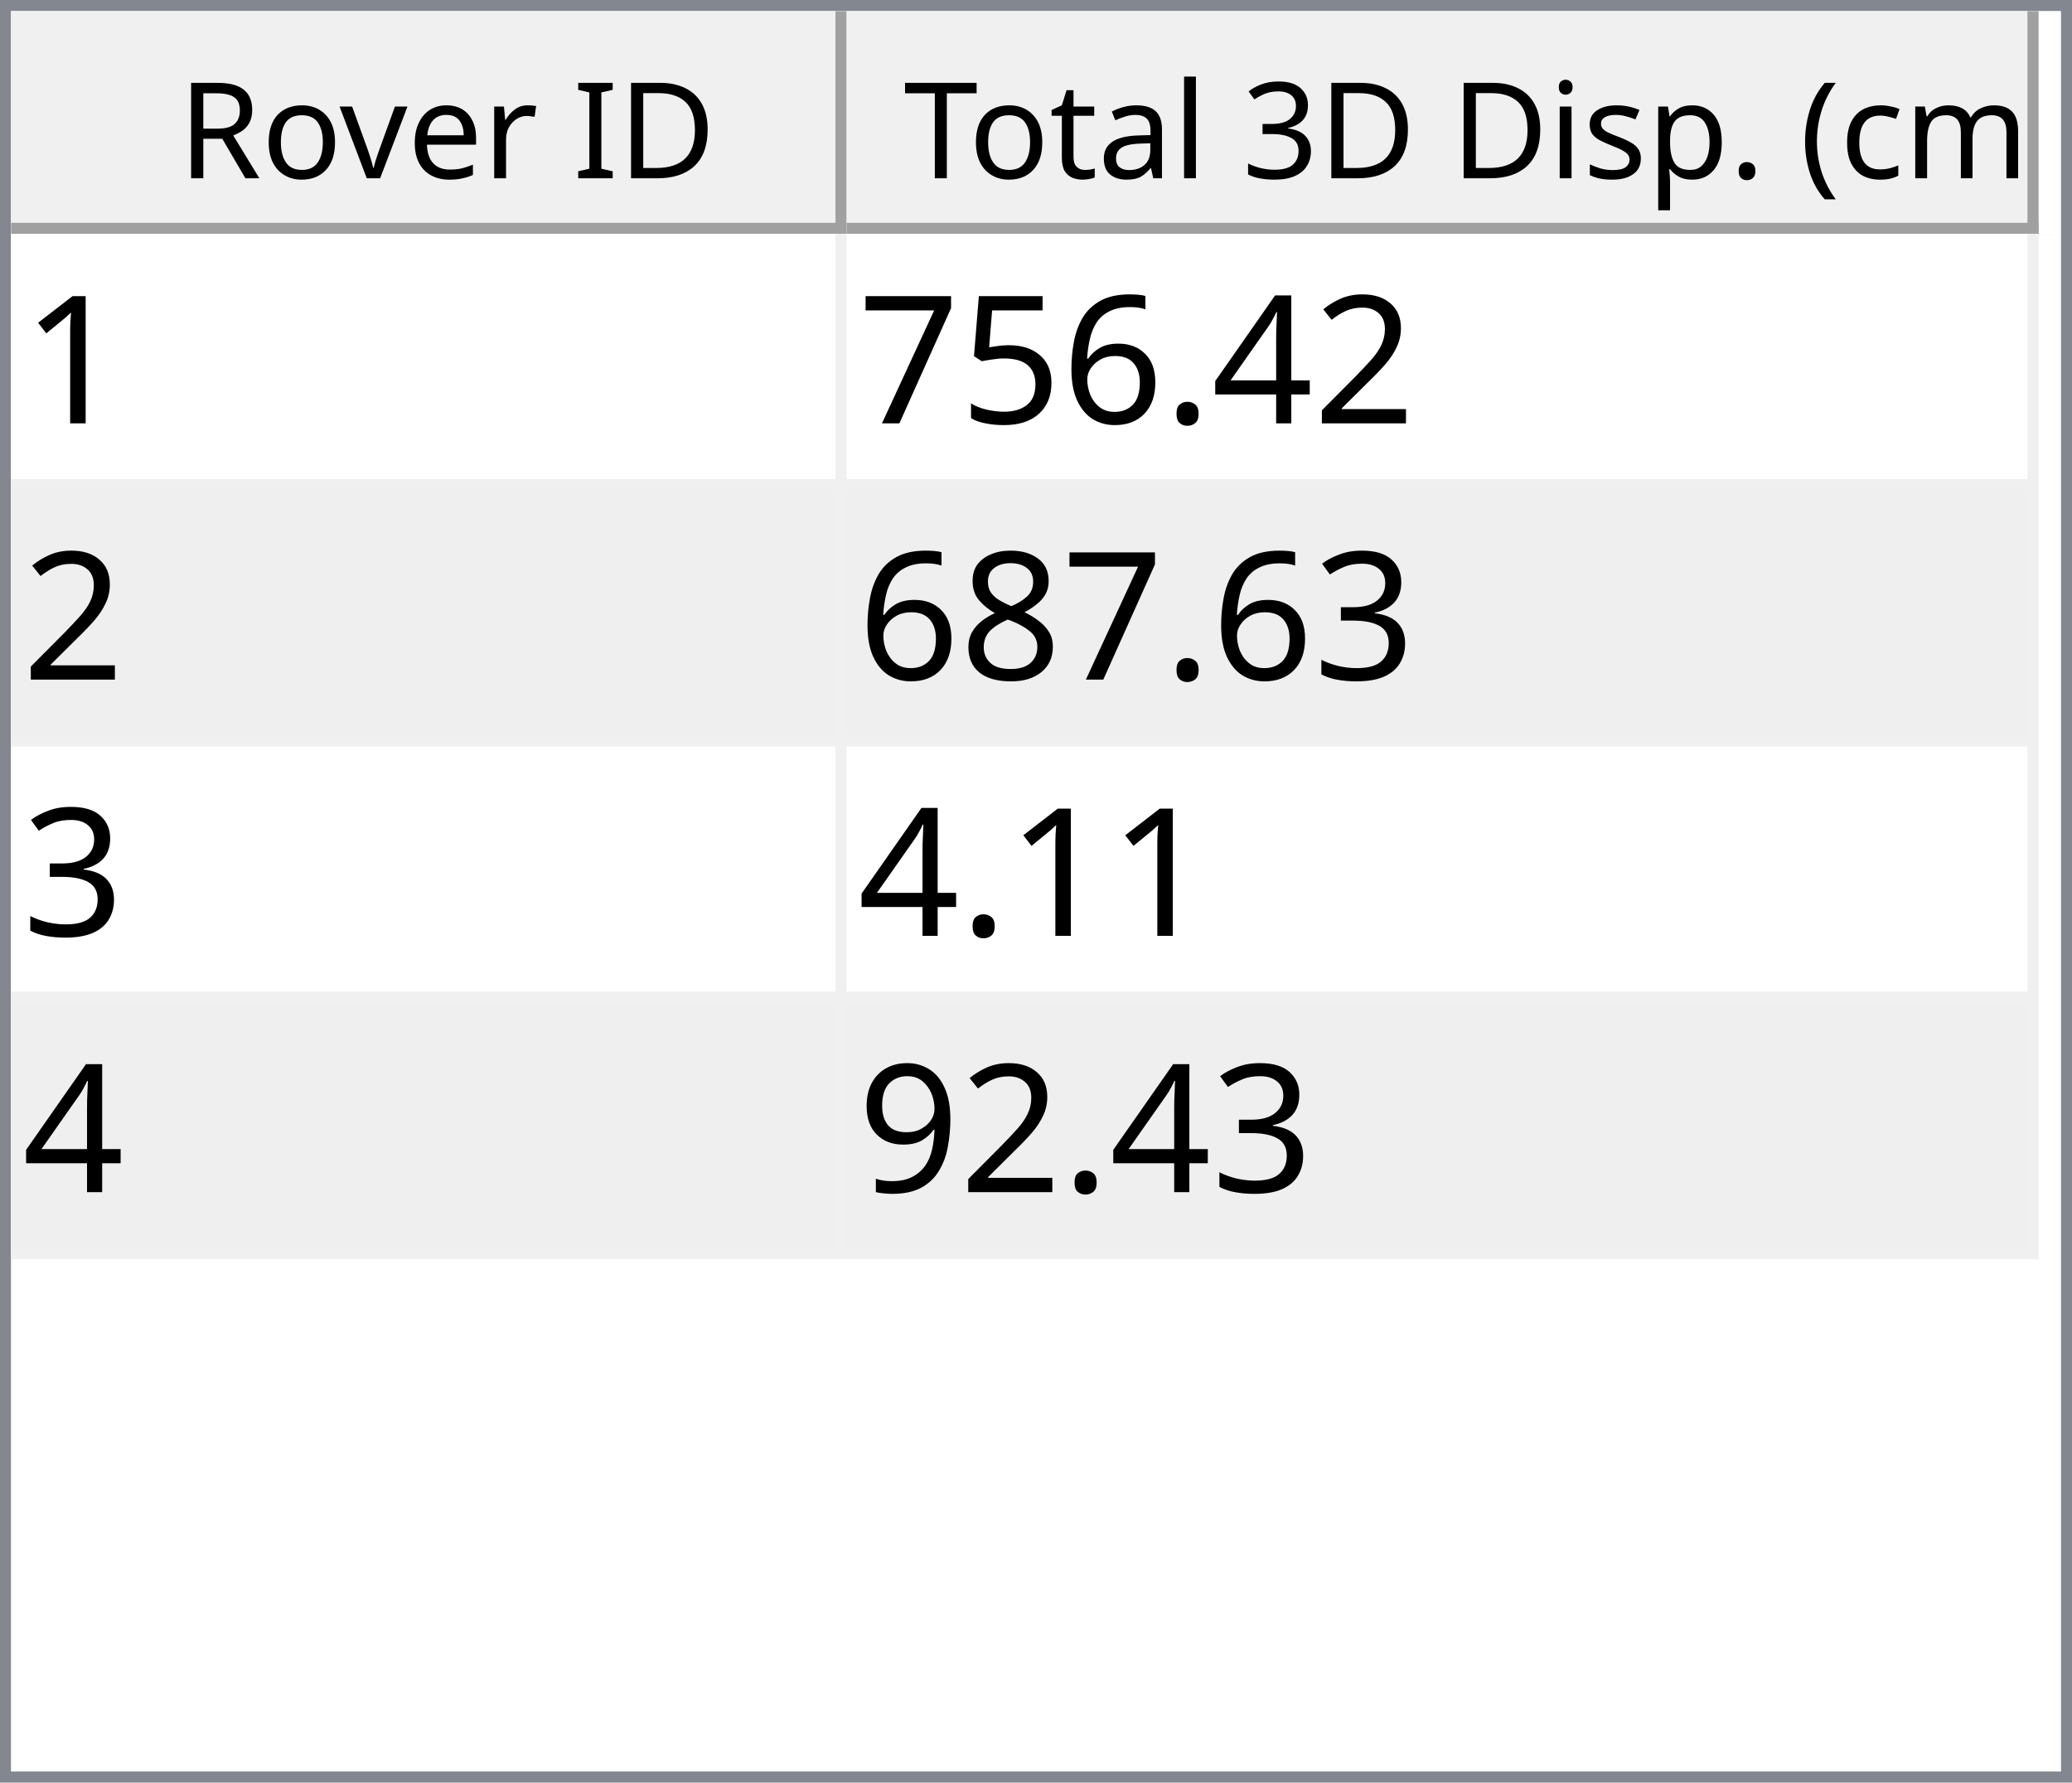
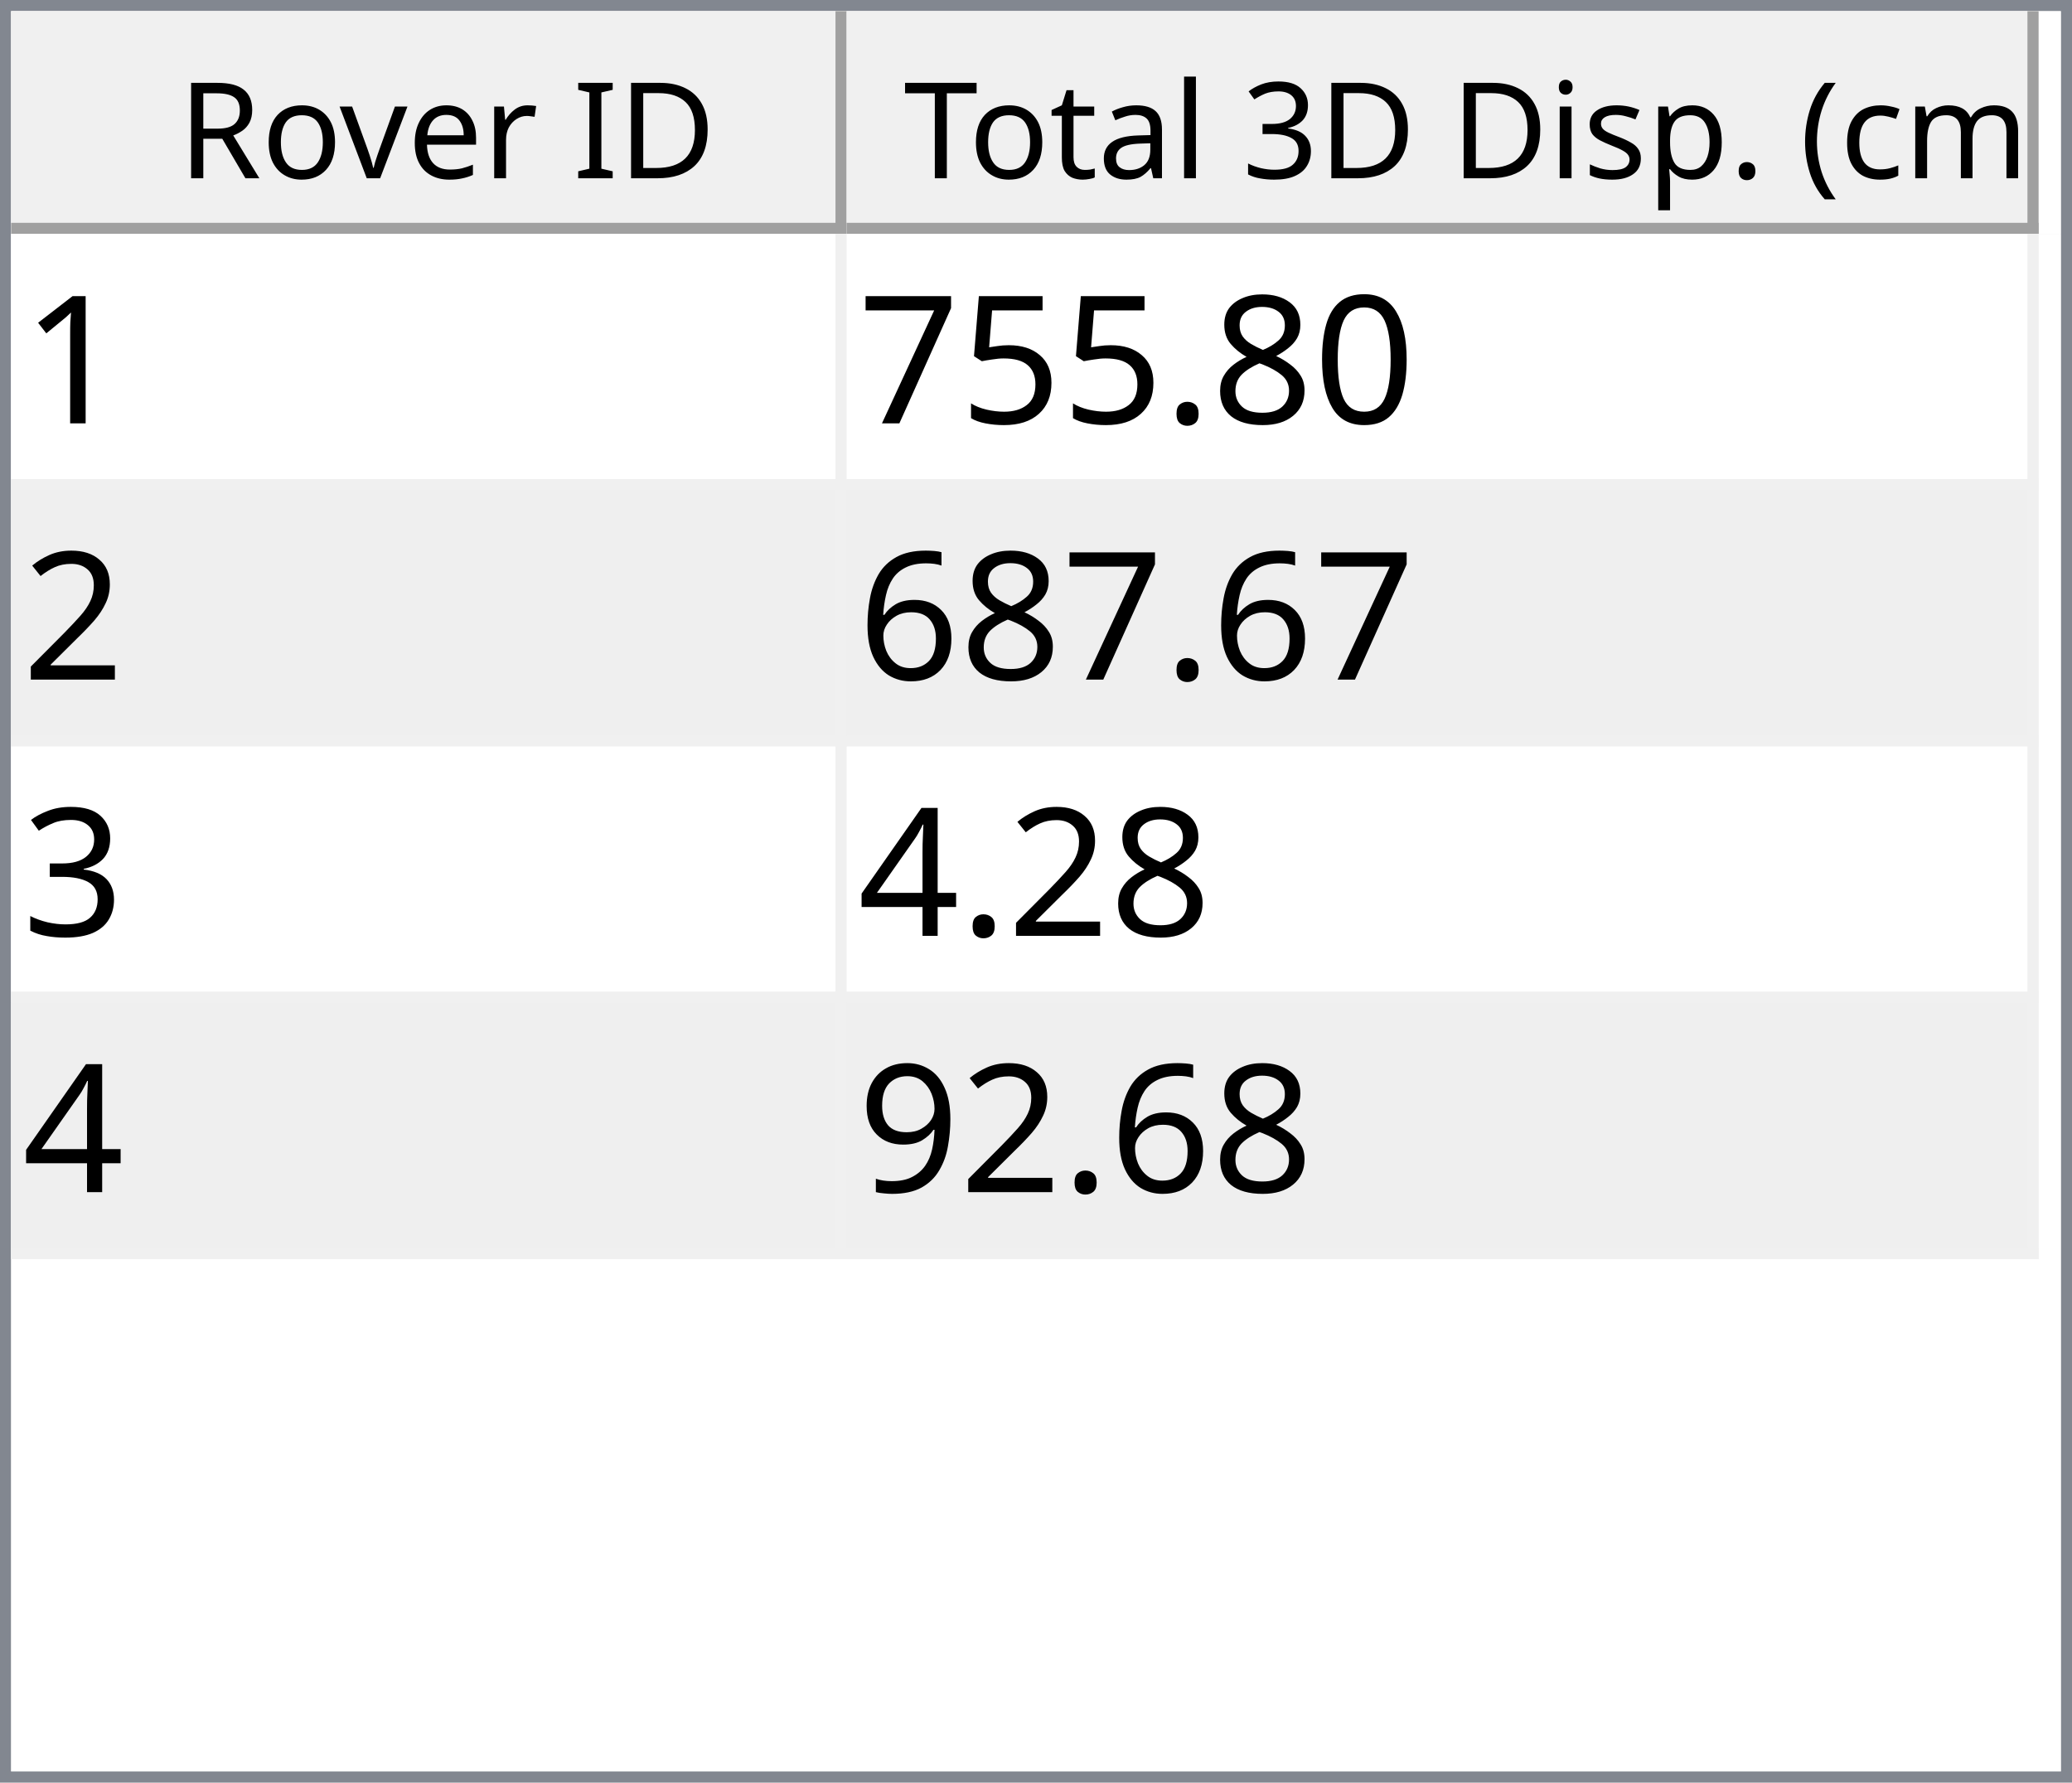
<svg xmlns="http://www.w3.org/2000/svg" style="fill-opacity:1; color-rendering:auto; color-interpolation:auto; text-rendering:auto; stroke:black; stroke-linecap:square; stroke-miterlimit:10; shape-rendering:auto; stroke-opacity:1; fill:black; stroke-dasharray:none; font-weight:normal; stroke-width:1; font-family:'Dialog'; font-style:normal; stroke-linejoin:miter; font-size:12px; stroke-dashoffset:0; image-rendering:auto;" width="186" height="160">
  <defs id="genericDefs" />
  <g>
    <defs id="defs1">
      <clipPath clipPathUnits="userSpaceOnUse" id="clipPath1">
        <path d="M0 0 L186 0 L186 160 L0 160 L0 0 Z" />
      </clipPath>
      <clipPath clipPathUnits="userSpaceOnUse" id="clipPath2">
        <path d="M0 0 L0 160 L186 160 L186 0 Z" />
      </clipPath>
      <clipPath clipPathUnits="userSpaceOnUse" id="clipPath3">
        <path d="M0 0 L0 20 L184 20 L184 0 Z" />
      </clipPath>
      <clipPath clipPathUnits="userSpaceOnUse" id="clipPath4">
        <path d="M0 0 L0 20 L75 20 L75 0 Z" />
      </clipPath>
      <clipPath clipPathUnits="userSpaceOnUse" id="clipPath5">
        <path d="M1 1 L1 19 L74 19 L74 1 Z" />
      </clipPath>
      <clipPath clipPathUnits="userSpaceOnUse" id="clipPath6">
        <path d="M0 0 L0 18 L73 18 L73 0 Z" />
      </clipPath>
      <clipPath clipPathUnits="userSpaceOnUse" id="clipPath7">
        <path d="M-0.5 -0.5 L-0.5 19.5 L74.5 19.5 L74.5 -0.5 Z" />
      </clipPath>
      <clipPath clipPathUnits="userSpaceOnUse" id="clipPath8">
        <path d="M0 0 L0 20 L107 20 L107 0 Z" />
      </clipPath>
      <clipPath clipPathUnits="userSpaceOnUse" id="clipPath9">
        <path d="M1 1 L1 19 L106 19 L106 1 Z" />
      </clipPath>
      <clipPath clipPathUnits="userSpaceOnUse" id="clipPath10">
        <path d="M0 0 L0 18 L105 18 L105 0 Z" />
      </clipPath>
      <clipPath clipPathUnits="userSpaceOnUse" id="clipPath11">
        <path d="M-0.5 -0.5 L-0.5 19.5 L106.5 19.5 L106.5 -0.5 Z" />
      </clipPath>
      <clipPath clipPathUnits="userSpaceOnUse" id="clipPath12">
        <path d="M0 0 L0 138 L184 138 L184 0 Z" />
      </clipPath>
      <clipPath clipPathUnits="userSpaceOnUse" id="clipPath13">
        <path d="M0 0 L0 92 L182 92 L182 0 Z" />
      </clipPath>
      <clipPath clipPathUnits="userSpaceOnUse" id="clipPath14">
        <path d="M-0.5 -0.5 L-0.5 91.5 L181.5 91.5 L181.5 -0.5 Z" />
      </clipPath>
      <clipPath clipPathUnits="userSpaceOnUse" id="clipPath15">
        <path d="M0 0 L0 22 L74 22 L74 0 Z" />
      </clipPath>
      <clipPath clipPathUnits="userSpaceOnUse" id="clipPath16">
        <path d="M0 0 L0 22 L106 22 L106 0 Z" />
      </clipPath>
      <font horiz-adv-x="64.551" id="font1">
        <font-face ascent="107.91" descent="25.098" units-per-em="100" style="font-style:normal; font-family:Segoe UI; font-weight:normal;" />
        <missing-glyph horiz-adv-x="64.551" d="M8.109 0 L8.109 68.266 L56.453 68.266 L56.453 0 L8.109 0 ZM15.328 7.234 L49.219 7.234 L49.219 61.031 L15.328 61.031 L15.328 7.234 Z" />
        <glyph unicode="D" horiz-adv-x="70.117" d="M9.188 0 L9.188 70.016 L28.516 70.016 Q65.531 70.016 65.531 35.891 Q65.531 19.672 55.25 9.836 Q44.969 0 27.734 0 L9.188 0 ZM17.391 62.594 L17.391 7.422 L27.828 7.422 Q41.609 7.422 49.273 14.797 Q56.938 22.172 56.938 35.688 Q56.938 62.594 28.328 62.594 L17.391 62.594 Z" />
        <glyph unicode="I" horiz-adv-x="26.611" d="M17.391 0 L9.188 0 L9.188 70.016 L17.391 70.016 L17.391 0 Z" />
        <glyph unicode=" " horiz-adv-x="27.393" d="" />
        <glyph unicode="r" horiz-adv-x="34.766" d="M34.188 41.891 Q32.078 43.5 28.125 43.5 Q23 43.5 19.555 38.672 Q16.109 33.844 16.109 25.484 L16.109 0 L8.109 0 L8.109 50 L16.109 50 L16.109 39.703 L16.312 39.703 Q18.016 44.969 21.531 47.922 Q25.047 50.875 29.391 50.875 Q32.516 50.875 34.188 50.203 L34.188 41.891 Z" />
        <glyph unicode="e" horiz-adv-x="52.295" d="M48.297 23 L12.984 23 Q13.188 14.656 17.484 10.109 Q21.781 5.562 29.297 5.562 Q37.75 5.562 44.828 11.141 L44.828 3.609 Q38.234 -1.172 27.391 -1.172 Q16.797 -1.172 10.742 5.641 Q4.688 12.453 4.688 24.812 Q4.688 36.469 11.305 43.82 Q17.922 51.172 27.734 51.172 Q37.547 51.172 42.922 44.828 Q48.297 38.484 48.297 27.203 L48.297 23 ZM40.094 29.781 Q40.047 36.719 36.75 40.578 Q33.453 44.438 27.594 44.438 Q21.922 44.438 17.969 40.383 Q14.016 36.328 13.094 29.781 L40.094 29.781 Z" />
        <glyph unicode="v" horiz-adv-x="47.9" d="M47.406 50 L27.484 0 L19.625 0 L0.688 50 L9.469 50 L22.172 13.672 Q23.578 9.672 23.922 6.688 L24.125 6.688 Q24.609 10.453 25.688 13.484 L38.969 50 L47.406 50 Z" />
        <glyph unicode="o" horiz-adv-x="58.594" d="M29 -1.172 Q17.922 -1.172 11.305 5.836 Q4.688 12.844 4.688 24.422 Q4.688 37.016 11.57 44.094 Q18.453 51.172 30.172 51.172 Q41.359 51.172 47.633 44.289 Q53.906 37.406 53.906 25.203 Q53.906 13.234 47.141 6.031 Q40.375 -1.172 29 -1.172 ZM29.594 44.438 Q21.875 44.438 17.383 39.188 Q12.891 33.938 12.891 24.703 Q12.891 15.828 17.43 10.695 Q21.969 5.562 29.594 5.562 Q37.359 5.562 41.531 10.594 Q45.703 15.625 45.703 24.906 Q45.703 34.281 41.531 39.359 Q37.359 44.438 29.594 44.438 Z" />
        <glyph unicode="R" horiz-adv-x="59.814" d="M59.375 0 L49.609 0 L37.891 19.625 Q36.281 22.359 34.766 24.289 Q33.25 26.219 31.664 27.438 Q30.078 28.656 28.25 29.219 Q26.422 29.781 24.125 29.781 L17.391 29.781 L17.391 0 L9.188 0 L9.188 70.016 L30.078 70.016 Q34.672 70.016 38.555 68.867 Q42.438 67.719 45.289 65.375 Q48.141 63.031 49.758 59.547 Q51.375 56.062 51.375 51.375 Q51.375 47.703 50.273 44.656 Q49.172 41.609 47.148 39.211 Q45.125 36.812 42.266 35.133 Q39.406 33.453 35.844 32.516 L35.844 32.328 Q37.594 31.547 38.891 30.547 Q40.188 29.547 41.359 28.18 Q42.531 26.812 43.68 25.078 Q44.828 23.344 46.234 21.047 L59.375 0 ZM17.391 62.594 L17.391 37.203 L28.516 37.203 Q31.594 37.203 34.203 38.133 Q36.812 39.062 38.719 40.797 Q40.625 42.531 41.703 45.047 Q42.781 47.562 42.781 50.688 Q42.781 56.297 39.141 59.445 Q35.5 62.594 28.609 62.594 L17.391 62.594 Z" />
        <glyph unicode=")" horiz-adv-x="30.176" d="M8.297 -15.922 L1.172 -15.922 Q16.406 2.344 16.406 26.812 Q16.406 51.469 1.078 70.016 L8.297 70.016 Q23.531 52.156 23.531 26.703 Q23.531 1.375 8.297 -15.922 Z" />
        <glyph unicode="m" horiz-adv-x="86.133" d="M79.109 0 L71.094 0 L71.094 28.719 Q71.094 37.016 68.531 40.727 Q65.969 44.438 59.906 44.438 Q54.781 44.438 51.195 39.75 Q47.609 35.062 47.609 28.516 L47.609 0 L39.594 0 L39.594 29.688 Q39.594 44.438 28.219 44.438 Q22.953 44.438 19.531 40.016 Q16.109 35.594 16.109 28.516 L16.109 0 L8.109 0 L8.109 50 L16.109 50 L16.109 42.094 L16.312 42.094 Q21.625 51.172 31.844 51.172 Q36.969 51.172 40.773 48.312 Q44.578 45.453 46 40.828 Q51.562 51.172 62.594 51.172 Q79.109 51.172 79.109 30.812 L79.109 0 Z" />
        <glyph unicode="c" horiz-adv-x="46.191" d="M42.188 2.297 Q36.422 -1.172 28.516 -1.172 Q17.828 -1.172 11.258 5.789 Q4.688 12.75 4.688 23.828 Q4.688 36.188 11.766 43.68 Q18.844 51.172 30.672 51.172 Q37.25 51.172 42.281 48.734 L42.281 40.531 Q36.719 44.438 30.375 44.438 Q22.703 44.438 17.797 38.945 Q12.891 33.453 12.891 24.516 Q12.891 15.719 17.508 10.641 Q22.125 5.562 29.891 5.562 Q36.422 5.562 42.188 9.906 L42.188 2.297 Z" />
        <glyph unicode="(" horiz-adv-x="30.176" d="M29.109 -15.922 L21.969 -15.922 Q6.844 1.375 6.844 26.703 Q6.844 52.156 21.969 70.016 L29.203 70.016 Q13.875 51.469 13.875 26.812 Q13.875 2.344 29.109 -15.922 Z" />
        <glyph unicode="." horiz-adv-x="21.68" d="M10.891 -1.078 Q8.641 -1.078 7.055 0.539 Q5.469 2.156 5.469 4.391 Q5.469 6.641 7.055 8.273 Q8.641 9.906 10.891 9.906 Q13.188 9.906 14.797 8.273 Q16.406 6.641 16.406 4.391 Q16.406 2.156 14.797 0.539 Q13.188 -1.078 10.891 -1.078 Z" />
        <glyph unicode="p" horiz-adv-x="58.789" d="M16.312 7.234 L16.109 7.234 L16.109 -23 L8.109 -23 L8.109 50 L16.109 50 L16.109 41.219 L16.312 41.219 Q22.219 51.172 33.594 51.172 Q43.266 51.172 48.688 44.461 Q54.109 37.75 54.109 26.469 Q54.109 13.922 48 6.375 Q41.891 -1.172 31.297 -1.172 Q21.578 -1.172 16.312 7.234 ZM16.109 27.391 L16.109 20.406 Q16.109 14.203 20.141 9.883 Q24.172 5.562 30.375 5.562 Q37.641 5.562 41.773 11.133 Q45.906 16.703 45.906 26.609 Q45.906 34.969 42.047 39.703 Q38.188 44.438 31.594 44.438 Q24.609 44.438 20.359 39.578 Q16.109 34.719 16.109 27.391 Z" />
        <glyph unicode="s" horiz-adv-x="42.432" d="M5.078 1.812 L5.078 10.406 Q11.625 5.562 19.484 5.562 Q30.031 5.562 30.031 12.594 Q30.031 14.594 29.125 15.992 Q28.219 17.391 26.68 18.461 Q25.141 19.531 23.07 20.383 Q21 21.234 18.609 22.172 Q15.281 23.484 12.766 24.828 Q10.25 26.172 8.57 27.859 Q6.891 29.547 6.031 31.695 Q5.172 33.844 5.172 36.719 Q5.172 40.234 6.789 42.945 Q8.406 45.656 11.086 47.484 Q13.766 49.312 17.211 50.242 Q20.656 51.172 24.312 51.172 Q30.812 51.172 35.938 48.922 L35.938 40.828 Q30.422 44.438 23.25 44.438 Q21 44.438 19.195 43.922 Q17.391 43.406 16.094 42.477 Q14.797 41.547 14.086 40.258 Q13.375 38.969 13.375 37.406 Q13.375 35.453 14.086 34.133 Q14.797 32.812 16.164 31.789 Q17.531 30.766 19.484 29.938 Q21.438 29.109 23.922 28.125 Q27.25 26.859 29.883 25.516 Q32.516 24.172 34.375 22.484 Q36.234 20.797 37.234 18.602 Q38.234 16.406 38.234 13.375 Q38.234 9.672 36.602 6.938 Q34.969 4.203 32.234 2.398 Q29.5 0.594 25.93 -0.289 Q22.359 -1.172 18.453 -1.172 Q10.75 -1.172 5.078 1.812 Z" />
        <glyph unicode="i" horiz-adv-x="24.219" d="M12.203 62.703 Q10.062 62.703 8.547 64.164 Q7.031 65.625 7.031 67.875 Q7.031 70.125 8.547 71.609 Q10.062 73.094 12.203 73.094 Q14.406 73.094 15.945 71.609 Q17.484 70.125 17.484 67.875 Q17.484 65.719 15.945 64.211 Q14.406 62.703 12.203 62.703 ZM16.109 0 L8.109 0 L8.109 50 L16.109 50 L16.109 0 Z" />
        <glyph unicode="3" horiz-adv-x="53.906" d="M46.531 19.828 Q46.531 15.094 44.75 11.211 Q42.969 7.328 39.719 4.57 Q36.469 1.812 31.93 0.297 Q27.391 -1.219 21.922 -1.219 Q11.922 -1.219 6 2.594 L6 11.188 Q13.094 5.609 22.219 5.609 Q25.875 5.609 28.828 6.539 Q31.781 7.469 33.906 9.227 Q36.031 10.984 37.18 13.477 Q38.328 15.969 38.328 19.094 Q38.328 32.812 18.797 32.812 L12.984 32.812 L12.984 39.594 L18.5 39.594 Q35.797 39.594 35.797 52.484 Q35.797 64.406 22.609 64.406 Q15.188 64.406 8.688 59.422 L8.688 67.188 Q15.375 71.188 24.609 71.188 Q29 71.188 32.57 69.969 Q36.141 68.75 38.68 66.555 Q41.219 64.359 42.609 61.281 Q44 58.203 44 54.5 Q44 40.672 30.031 36.719 L30.031 36.531 Q33.594 36.141 36.625 34.797 Q39.656 33.453 41.852 31.305 Q44.047 29.156 45.289 26.25 Q46.531 23.344 46.531 19.828 Z" />
        <glyph unicode="l" horiz-adv-x="24.219" d="M16.109 0 L8.109 0 L8.109 74.031 L16.109 74.031 L16.109 0 Z" />
        <glyph unicode="a" horiz-adv-x="50.879" d="M43.891 0 L35.891 0 L35.891 7.812 L35.688 7.812 Q30.469 -1.172 20.312 -1.172 Q12.844 -1.172 8.617 2.781 Q4.391 6.734 4.391 13.281 Q4.391 27.297 20.906 29.594 L35.891 31.688 Q35.891 44.438 25.594 44.438 Q16.547 44.438 9.281 38.281 L9.281 46.484 Q16.656 51.172 26.266 51.172 Q43.891 51.172 43.891 32.516 L43.891 0 ZM35.891 25.297 L23.828 23.641 Q18.266 22.859 15.43 20.875 Q12.594 18.891 12.594 13.875 Q12.594 10.203 15.211 7.883 Q17.828 5.562 22.172 5.562 Q28.125 5.562 32.008 9.742 Q35.891 13.922 35.891 20.312 L35.891 25.297 Z" />
        <glyph unicode="t" horiz-adv-x="33.887" d="M31.297 0.484 Q28.469 -1.078 23.828 -1.078 Q10.688 -1.078 10.688 13.578 L10.688 43.172 L2.094 43.172 L2.094 50 L10.688 50 L10.688 62.203 L18.703 64.797 L18.703 50 L31.297 50 L31.297 43.172 L18.703 43.172 L18.703 14.984 Q18.703 9.969 20.414 7.82 Q22.125 5.672 26.078 5.672 Q29.109 5.672 31.297 7.328 L31.297 0.484 Z" />
        <glyph unicode="T" horiz-adv-x="52.393" d="M50.594 62.594 L30.375 62.594 L30.375 0 L22.172 0 L22.172 62.594 L2 62.594 L2 70.016 L50.594 70.016 L50.594 62.594 Z" />
      </font>
      <font horiz-adv-x="75.0" id="font2">
        <font-face ascent="100.537" descent="21.973" units-per-em="100" style="font-style:normal; font-family:sans-serif; font-weight:normal;" />
        <missing-glyph horiz-adv-x="75.0" d="M12.5 0 L12.5 62.5 L62.5 62.5 L62.5 0 L12.5 0 ZM14.062 1.562 L60.938 1.562 L60.938 60.938 L14.062 60.938 L14.062 1.562 Z" />
        <glyph unicode="1" horiz-adv-x="55.615" d="M37.25 0 L28.469 0 L28.469 56 Q25.297 52.984 20.141 49.953 Q14.984 46.922 10.891 45.406 L10.891 53.906 Q18.266 57.375 23.781 62.305 Q29.297 67.234 31.594 71.875 L37.25 71.875 L37.25 0 Z" />
-         <glyph unicode="2" horiz-adv-x="55.615" d="M50.344 8.453 L50.344 0 L3.031 0 Q2.938 3.172 4.047 6.109 Q5.859 10.938 9.836 15.625 Q13.812 20.312 21.344 26.469 Q33.016 36.031 37.117 41.625 Q41.219 47.219 41.219 52.203 Q41.219 57.422 37.477 61.008 Q33.734 64.594 27.734 64.594 Q21.391 64.594 17.578 60.789 Q13.766 56.984 13.719 50.25 L4.688 51.172 Q5.609 61.281 11.664 66.578 Q17.719 71.875 27.938 71.875 Q38.234 71.875 44.242 66.164 Q50.25 60.453 50.25 52 Q50.25 47.703 48.492 43.555 Q46.734 39.406 42.656 34.812 Q38.578 30.219 29.109 22.219 Q21.188 15.578 18.945 13.211 Q16.703 10.844 15.234 8.453 L50.344 8.453 Z" />
-         <glyph unicode="4" horiz-adv-x="55.615" d="M32.328 0 L32.328 17.141 L1.266 17.141 L1.266 25.203 L33.938 71.578 L41.109 71.578 L41.109 25.203 L50.781 25.203 L50.781 17.141 L41.109 17.141 L41.109 0 L32.328 0 ZM32.328 25.203 L32.328 57.469 L9.906 25.203 L32.328 25.203 Z" />
+         <glyph unicode="0" horiz-adv-x="55.615" d="M4.156 35.297 Q4.156 48 6.766 55.742 Q9.375 63.484 14.523 67.68 Q19.672 71.875 27.484 71.875 Q33.25 71.875 37.594 69.555 Q41.938 67.234 44.773 62.867 Q47.609 58.5 49.219 52.227 Q50.828 45.953 50.828 35.297 Q50.828 22.703 48.242 14.969 Q45.656 7.234 40.508 3.008 Q35.359 -1.219 27.484 -1.219 Q17.141 -1.219 11.234 6.203 Q4.156 15.141 4.156 35.297 ZM13.188 35.297 Q13.188 17.672 17.312 11.836 Q21.438 6 27.484 6 Q33.547 6 37.672 11.859 Q41.797 17.719 41.797 35.297 Q41.797 52.984 37.672 58.789 Q33.547 64.594 27.391 64.594 Q21.344 64.594 17.719 59.469 Q13.188 52.938 13.188 35.297 Z" />
+         <glyph unicode="8" horiz-adv-x="55.615" d="M17.672 38.812 Q12.203 40.828 9.57 44.539 Q6.938 48.25 6.938 53.422 Q6.938 61.234 12.555 66.555 Q18.172 71.875 27.484 71.875 Q36.859 71.875 42.578 66.43 Q48.297 60.984 48.297 53.172 Q48.297 48.188 45.68 44.508 Q43.062 40.828 37.75 38.812 Q44.344 36.672 47.781 31.883 Q51.219 27.094 51.219 20.453 Q51.219 11.281 44.727 5.031 Q38.234 -1.219 27.641 -1.219 Q17.047 -1.219 10.547 5.055 Q4.047 11.328 4.047 20.703 Q4.047 27.688 7.594 32.398 Q11.141 37.109 17.672 38.812 ZM15.922 53.719 Q15.922 48.641 19.195 45.414 Q22.469 42.188 27.688 42.188 Q32.766 42.188 36.016 45.383 Q39.266 48.578 39.266 53.219 Q39.266 58.062 35.914 61.359 Q32.562 64.656 27.594 64.656 Q22.562 64.656 19.242 61.43 Q15.922 58.203 15.922 53.719 ZM13.094 20.656 Q13.094 16.891 14.875 13.375 Q16.656 9.859 20.172 7.93 Q23.688 6 27.734 6 Q34.031 6 38.133 10.055 Q42.234 14.109 42.234 20.359 Q42.234 26.703 38.016 30.859 Q33.797 35.016 27.438 35.016 Q21.234 35.016 17.164 30.914 Q13.094 26.812 13.094 20.656 Z" />
        <glyph unicode="." horiz-adv-x="27.783" d="M9.078 0 L9.078 10.016 L19.094 10.016 L19.094 0 L9.078 0 Z" />
-         <glyph unicode="6" horiz-adv-x="55.615" d="M49.75 54.047 L41.016 53.375 Q39.844 58.547 37.703 60.891 Q34.125 64.656 28.906 64.656 Q24.703 64.656 21.531 62.312 Q17.391 59.281 14.992 53.469 Q12.594 47.656 12.5 36.922 Q15.672 41.75 20.266 44.094 Q24.859 46.438 29.891 46.438 Q38.672 46.438 44.852 39.969 Q51.031 33.5 51.031 23.25 Q51.031 16.5 48.125 10.719 Q45.219 4.938 40.141 1.859 Q35.062 -1.219 28.609 -1.219 Q17.625 -1.219 10.695 6.859 Q3.766 14.938 3.766 33.5 Q3.766 54.25 11.422 63.672 Q18.109 71.875 29.438 71.875 Q37.891 71.875 43.289 67.141 Q48.688 62.406 49.75 54.047 ZM13.875 23.188 Q13.875 18.656 15.797 14.508 Q17.719 10.359 21.188 8.18 Q24.656 6 28.469 6 Q34.031 6 38.039 10.492 Q42.047 14.984 42.047 22.703 Q42.047 30.125 38.086 34.398 Q34.125 38.672 28.125 38.672 Q22.172 38.672 18.023 34.398 Q13.875 30.125 13.875 23.188 Z" />
        <glyph unicode="5" horiz-adv-x="55.615" d="M4.156 18.75 L13.375 19.531 Q14.406 12.797 18.141 9.398 Q21.875 6 27.156 6 Q33.5 6 37.891 10.789 Q42.281 15.578 42.281 23.484 Q42.281 31 38.062 35.352 Q33.844 39.703 27 39.703 Q22.75 39.703 19.336 37.773 Q15.922 35.844 13.969 32.766 L5.719 33.844 L12.641 70.609 L48.25 70.609 L48.25 62.203 L19.672 62.203 L15.828 42.969 Q22.266 47.469 29.344 47.469 Q38.719 47.469 45.164 40.969 Q51.609 34.469 51.609 24.266 Q51.609 14.547 45.953 7.469 Q39.062 -1.219 27.156 -1.219 Q17.391 -1.219 11.211 4.25 Q5.031 9.719 4.156 18.75 Z" />
        <glyph unicode="7" horiz-adv-x="55.615" d="M4.734 62.203 L4.734 70.656 L51.078 70.656 L51.078 63.812 Q44.234 56.547 37.523 44.484 Q30.812 32.422 27.156 19.672 Q24.516 10.688 23.781 0 L14.75 0 Q14.891 8.453 18.062 20.414 Q21.234 32.375 27.172 43.484 Q33.109 54.594 39.797 62.203 L4.734 62.203 Z" />
+         <glyph unicode="2" horiz-adv-x="55.615" d="M50.344 8.453 L50.344 0 L3.031 0 Q2.938 3.172 4.047 6.109 Q5.859 10.938 9.836 15.625 Q13.812 20.312 21.344 26.469 Q33.016 36.031 37.117 41.625 Q41.219 47.219 41.219 52.203 Q41.219 57.422 37.477 61.008 Q33.734 64.594 27.734 64.594 Q21.391 64.594 17.578 60.789 Q13.766 56.984 13.719 50.25 L4.688 51.172 Q5.609 61.281 11.664 66.578 Q17.719 71.875 27.938 71.875 Q38.234 71.875 44.242 66.164 Q50.25 60.453 50.25 52 Q50.25 47.703 48.492 43.555 Q46.734 39.406 42.656 34.812 Q38.578 30.219 29.109 22.219 Q21.188 15.578 18.945 13.211 Q16.703 10.844 15.234 8.453 L50.344 8.453 Z" />
+         <glyph unicode="6" horiz-adv-x="55.615" d="M49.75 54.047 L41.016 53.375 Q39.844 58.547 37.703 60.891 Q34.125 64.656 28.906 64.656 Q24.703 64.656 21.531 62.312 Q17.391 59.281 14.992 53.469 Q12.594 47.656 12.5 36.922 Q15.672 41.75 20.266 44.094 Q24.859 46.438 29.891 46.438 Q38.672 46.438 44.852 39.969 Q51.031 33.5 51.031 23.25 Q51.031 16.5 48.125 10.719 Q45.219 4.938 40.141 1.859 Q35.062 -1.219 28.609 -1.219 Q17.625 -1.219 10.695 6.859 Q3.766 14.938 3.766 33.5 Q3.766 54.25 11.422 63.672 Q18.109 71.875 29.438 71.875 Q37.891 71.875 43.289 67.141 Q48.688 62.406 49.75 54.047 ZM13.875 23.188 Q13.875 18.656 15.797 14.508 Q17.719 10.359 21.188 8.18 Q24.656 6 28.469 6 Q34.031 6 38.039 10.492 Q42.047 14.984 42.047 22.703 Q42.047 30.125 38.086 34.398 Q34.125 38.672 28.125 38.672 Q22.172 38.672 18.023 34.398 Q13.875 30.125 13.875 23.188 Z" />
        <glyph unicode="3" horiz-adv-x="55.615" d="M4.203 18.891 L12.984 20.062 Q14.5 12.594 18.141 9.297 Q21.781 6 27 6 Q33.203 6 37.477 10.297 Q41.75 14.594 41.75 20.953 Q41.75 27 37.797 30.93 Q33.844 34.859 27.734 34.859 Q25.25 34.859 21.531 33.891 L22.516 41.609 Q23.391 41.5 23.922 41.5 Q29.547 41.5 34.039 44.43 Q38.531 47.359 38.531 53.469 Q38.531 58.297 35.258 61.477 Q31.984 64.656 26.812 64.656 Q21.688 64.656 18.266 61.43 Q14.844 58.203 13.875 51.766 L5.078 53.328 Q6.688 62.156 12.398 67.016 Q18.109 71.875 26.609 71.875 Q32.469 71.875 37.398 69.359 Q42.328 66.844 44.945 62.5 Q47.562 58.156 47.562 53.266 Q47.562 48.641 45.07 44.828 Q42.578 41.016 37.703 38.766 Q44.047 37.312 47.562 32.695 Q51.078 28.078 51.078 21.141 Q51.078 11.766 44.242 5.25 Q37.406 -1.266 26.953 -1.266 Q17.531 -1.266 11.305 4.352 Q5.078 9.969 4.203 18.891 Z" />
-         <glyph unicode="8" horiz-adv-x="55.615" d="M17.672 38.812 Q12.203 40.828 9.57 44.539 Q6.938 48.25 6.938 53.422 Q6.938 61.234 12.555 66.555 Q18.172 71.875 27.484 71.875 Q36.859 71.875 42.578 66.43 Q48.297 60.984 48.297 53.172 Q48.297 48.188 45.68 44.508 Q43.062 40.828 37.75 38.812 Q44.344 36.672 47.781 31.883 Q51.219 27.094 51.219 20.453 Q51.219 11.281 44.727 5.031 Q38.234 -1.219 27.641 -1.219 Q17.047 -1.219 10.547 5.055 Q4.047 11.328 4.047 20.703 Q4.047 27.688 7.594 32.398 Q11.141 37.109 17.672 38.812 ZM15.922 53.719 Q15.922 48.641 19.195 45.414 Q22.469 42.188 27.688 42.188 Q32.766 42.188 36.016 45.383 Q39.266 48.578 39.266 53.219 Q39.266 58.062 35.914 61.359 Q32.562 64.656 27.594 64.656 Q22.562 64.656 19.242 61.43 Q15.922 58.203 15.922 53.719 ZM13.094 20.656 Q13.094 16.891 14.875 13.375 Q16.656 9.859 20.172 7.93 Q23.688 6 27.734 6 Q34.031 6 38.133 10.055 Q42.234 14.109 42.234 20.359 Q42.234 26.703 38.016 30.859 Q33.797 35.016 27.438 35.016 Q21.234 35.016 17.164 30.914 Q13.094 26.812 13.094 20.656 Z" />
+         <glyph unicode="4" horiz-adv-x="55.615" d="M32.328 0 L32.328 17.141 L1.266 17.141 L1.266 25.203 L33.938 71.578 L41.109 71.578 L41.109 25.203 L50.781 25.203 L50.781 17.141 L41.109 17.141 L41.109 0 L32.328 0 ZM32.328 25.203 L32.328 57.469 L9.906 25.203 L32.328 25.203 Z" />
        <glyph unicode="9" horiz-adv-x="55.615" d="M5.469 16.547 L13.922 17.328 Q14.984 11.375 18.016 8.688 Q21.047 6 25.781 6 Q29.828 6 32.883 7.859 Q35.938 9.719 37.891 12.82 Q39.844 15.922 41.164 21.195 Q42.484 26.469 42.484 31.938 Q42.484 32.516 42.438 33.688 Q39.797 29.5 35.234 26.883 Q30.672 24.266 25.344 24.266 Q16.453 24.266 10.305 30.711 Q4.156 37.156 4.156 47.703 Q4.156 58.594 10.578 65.234 Q17 71.875 26.656 71.875 Q33.641 71.875 39.43 68.117 Q45.219 64.359 48.219 57.398 Q51.219 50.438 51.219 37.25 Q51.219 23.531 48.242 15.406 Q45.266 7.281 39.383 3.031 Q33.5 -1.219 25.594 -1.219 Q17.188 -1.219 11.867 3.445 Q6.547 8.109 5.469 16.547 ZM41.453 48.141 Q41.453 55.719 37.43 60.156 Q33.406 64.594 27.734 64.594 Q21.875 64.594 17.531 59.812 Q13.188 55.031 13.188 47.406 Q13.188 40.578 17.312 36.305 Q21.438 32.031 27.484 32.031 Q33.594 32.031 37.523 36.305 Q41.453 40.578 41.453 48.141 Z" />
      </font>
    </defs>
    <g style="fill:white; stroke:white;">
      <rect x="0" y="0" width="186" style="clip-path:url(#clipPath1); stroke:none;" height="160" />
    </g>
    <g style="fill:white; text-rendering:optimizeSpeed; color-rendering:optimizeSpeed; image-rendering:optimizeSpeed; shape-rendering:crispEdges; stroke:white; color-interpolation:sRGB;">
      <rect x="0" width="186" height="160" y="0" style="stroke:none;" />
      <path style="stroke:none;" d="M0 160 L186 160 L186 0 L0 0 Z" />
    </g>
    <g style="fill:rgb(240,240,240); font-family:'Segoe UI'; stroke:rgb(240,240,240);">
      <rect x="0" y="0" width="186" style="clip-path:url(#clipPath2); stroke:none;" height="160" />
    </g>
    <g style="fill:rgb(130,135,144); font-family:'Segoe UI'; stroke:rgb(130,135,144);">
      <path d="M0 0 L186 0 L186 160 L0 160 L0 0 ZM1 1 L185 1 L185 159 L1 159 L1 1 Z" style="fill-rule:evenodd; clip-path:url(#clipPath2); stroke:none;" />
    </g>
    <g style="fill:white; font-family:'Segoe UI'; stroke:white;" transform="translate(1,1)">
      <rect x="0" y="0" width="184" style="clip-path:url(#clipPath3); stroke:none;" height="20" />
    </g>
    <g style="fill:rgb(240,240,240); font-family:'Segoe UI'; stroke:rgb(240,240,240);" transform="translate(1,1)">
      <rect x="0" y="0" width="75" style="clip-path:url(#clipPath4); stroke:none;" height="20" />
    </g>
    <g style="font-family:'Segoe UI';" transform="translate(2,2)">
      <text x="14" xml:space="preserve" y="14" style="clip-path:url(#clipPath6); stroke:none;">Rover ID</text>
    </g>
    <g style="fill:rgb(160,160,160); font-family:'Segoe UI'; stroke:rgb(160,160,160); stroke-linejoin:bevel;" transform="translate(1.5,1.5)">
      <line x1="74" x2="74" y1="0" style="fill:none; clip-path:url(#clipPath7);" y2="19" />
    </g>
    <g style="fill:rgb(160,160,160); font-family:'Segoe UI'; stroke:rgb(160,160,160); stroke-linejoin:bevel;" transform="matrix(1,0,0,1,1,1) translate(0.5,0.5)">
      <line x1="0" x2="74" y1="19" style="fill:none; clip-path:url(#clipPath7);" y2="19" />
    </g>
    <g style="fill:rgb(240,240,240); font-family:'Segoe UI'; stroke:rgb(240,240,240);" transform="translate(76,1)">
      <rect x="0" y="0" width="107" style="clip-path:url(#clipPath8); stroke:none;" height="20" />
    </g>
    <g style="font-family:'Segoe UI';" transform="translate(77,2)">
      <text x="1" xml:space="preserve" y="14" style="clip-path:url(#clipPath10); stroke:none;"> Total 3D Disp. (cm)</text>
    </g>
    <g style="fill:rgb(160,160,160); font-family:'Segoe UI'; stroke:rgb(160,160,160); stroke-linejoin:bevel;" transform="translate(76.5,1.5)">
      <line x1="106" x2="106" y1="0" style="fill:none; clip-path:url(#clipPath11);" y2="19" />
    </g>
    <g style="fill:rgb(160,160,160); font-family:'Segoe UI'; stroke:rgb(160,160,160); stroke-linejoin:bevel;" transform="matrix(1,0,0,1,76,1) translate(0.5,0.5)">
      <line x1="0" x2="106" y1="19" style="fill:none; clip-path:url(#clipPath11);" y2="19" />
    </g>
    <g style="fill:white; font-family:'Segoe UI'; stroke:white;" transform="translate(1,21)">
      <rect x="0" y="0" width="184" style="clip-path:url(#clipPath12); stroke:none;" height="138" />
    </g>
    <g style="fill:rgb(240,240,240); font-size:16px; font-family:sans-serif; stroke:rgb(240,240,240);" transform="translate(1,21)">
      <rect x="0" y="0" width="182" style="clip-path:url(#clipPath13); stroke:none;" height="92" />
      <line transform="translate(0.5,0.5)" x1="0" x2="181" y1="22" style="clip-path:url(#clipPath14); fill:none; stroke-linejoin:bevel;" y2="22" />
    </g>
    <g transform="matrix(1,0,0,1,1,21) translate(0.5,0.5)" style="fill:rgb(240,240,240); font-size:16px; font-family:sans-serif; stroke:rgb(240,240,240); stroke-linejoin:bevel;">
      <line x1="0" x2="181" y1="45" style="fill:none; clip-path:url(#clipPath14);" y2="45" />
    </g>
    <g transform="matrix(1,0,0,1,1,21) translate(0.5,0.5)" style="fill:rgb(240,240,240); font-size:16px; font-family:sans-serif; stroke:rgb(240,240,240); stroke-linejoin:bevel;">
      <line x1="0" x2="181" y1="68" style="fill:none; clip-path:url(#clipPath14);" y2="68" />
    </g>
    <g transform="matrix(1,0,0,1,1,21) translate(0.5,0.5)" style="fill:rgb(240,240,240); font-size:16px; font-family:sans-serif; stroke:rgb(240,240,240); stroke-linejoin:bevel;">
      <line x1="0" x2="181" y1="91" style="fill:none; clip-path:url(#clipPath14);" y2="91" />
    </g>
    <g transform="matrix(1,0,0,1,1,21) translate(0.5,0.5)" style="fill:rgb(240,240,240); font-size:16px; font-family:sans-serif; stroke:rgb(240,240,240); stroke-linejoin:bevel;">
      <line x1="74" x2="74" y1="0" style="fill:none; clip-path:url(#clipPath14);" y2="91" />
    </g>
    <g transform="matrix(1,0,0,1,1,21) translate(0.5,0.5)" style="fill:rgb(240,240,240); font-size:16px; font-family:sans-serif; stroke:rgb(240,240,240); stroke-linejoin:bevel;">
      <line x1="181" x2="181" y1="0" style="fill:none; clip-path:url(#clipPath14);" y2="91" />
    </g>
    <g style="fill:white; font-size:16px; font-family:sans-serif; stroke:white;" transform="matrix(1,0,0,1,1,21)">
      <rect x="0" y="0" width="74" style="clip-path:url(#clipPath15); stroke:none;" height="22" />
      <text x="1" y="17" style="fill:black; clip-path:url(#clipPath15); stroke:none;" xml:space="preserve">1</text>
    </g>
    <g style="fill:white; font-size:16px; font-family:sans-serif; stroke:white;" transform="matrix(1,0,0,1,1,21) translate(75,0)">
      <rect x="0" y="0" width="106" style="clip-path:url(#clipPath16); stroke:none;" height="22" />
-       <text x="1" y="17" style="fill:black; clip-path:url(#clipPath16); stroke:none;" xml:space="preserve">756.42</text>
+       <text x="1" y="17" style="fill:black; clip-path:url(#clipPath16); stroke:none;" xml:space="preserve">755.80</text>
    </g>
    <g style="fill:rgb(239,239,239); font-size:16px; font-family:sans-serif; stroke:rgb(239,239,239);" transform="matrix(1,0,0,1,1,21) translate(0,23)">
      <rect x="0" y="0" width="74" style="clip-path:url(#clipPath15); stroke:none;" height="22" />
      <text x="1" y="17" style="fill:black; clip-path:url(#clipPath15); stroke:none;" xml:space="preserve">2</text>
    </g>
    <g style="fill:rgb(239,239,239); font-size:16px; font-family:sans-serif; stroke:rgb(239,239,239);" transform="matrix(1,0,0,1,1,21) translate(75,23)">
      <rect x="0" y="0" width="106" style="clip-path:url(#clipPath16); stroke:none;" height="22" />
-       <text x="1" y="17" style="fill:black; clip-path:url(#clipPath16); stroke:none;" xml:space="preserve">687.63</text>
+       <text x="1" y="17" style="fill:black; clip-path:url(#clipPath16); stroke:none;" xml:space="preserve">687.67</text>
    </g>
    <g style="fill:white; font-size:16px; font-family:sans-serif; stroke:white;" transform="matrix(1,0,0,1,1,21) translate(0,46)">
      <rect x="0" y="0" width="74" style="clip-path:url(#clipPath15); stroke:none;" height="22" />
      <text x="1" y="17" style="fill:black; clip-path:url(#clipPath15); stroke:none;" xml:space="preserve">3</text>
    </g>
    <g style="fill:white; font-size:16px; font-family:sans-serif; stroke:white;" transform="matrix(1,0,0,1,1,21) translate(75,46)">
      <rect x="0" y="0" width="106" style="clip-path:url(#clipPath16); stroke:none;" height="22" />
-       <text x="1" y="17" style="fill:black; clip-path:url(#clipPath16); stroke:none;" xml:space="preserve">4.11</text>
+       <text x="1" y="17" style="fill:black; clip-path:url(#clipPath16); stroke:none;" xml:space="preserve">4.28</text>
    </g>
    <g style="fill:rgb(239,239,239); font-size:16px; font-family:sans-serif; stroke:rgb(239,239,239);" transform="matrix(1,0,0,1,1,21) translate(0,69)">
      <rect x="0" y="0" width="74" style="clip-path:url(#clipPath15); stroke:none;" height="22" />
      <text x="1" y="17" style="fill:black; clip-path:url(#clipPath15); stroke:none;" xml:space="preserve">4</text>
    </g>
    <g style="fill:rgb(239,239,239); font-size:16px; font-family:sans-serif; stroke:rgb(239,239,239);" transform="matrix(1,0,0,1,1,21) translate(75,69)">
      <rect x="0" y="0" width="106" style="clip-path:url(#clipPath16); stroke:none;" height="22" />
-       <text x="1" y="17" style="fill:black; clip-path:url(#clipPath16); stroke:none;" xml:space="preserve">92.43</text>
+       <text x="1" y="17" style="fill:black; clip-path:url(#clipPath16); stroke:none;" xml:space="preserve">92.68</text>
    </g>
  </g>
</svg>
